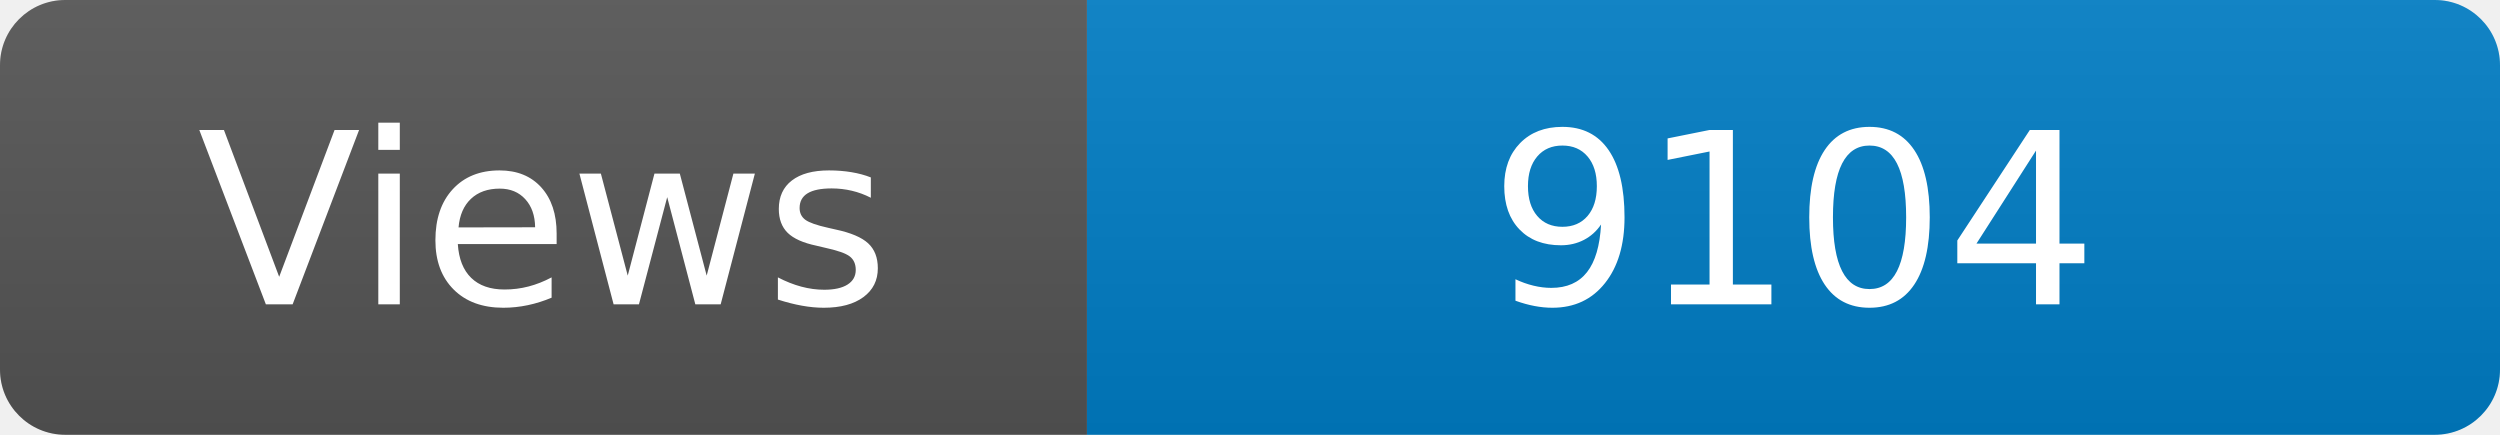
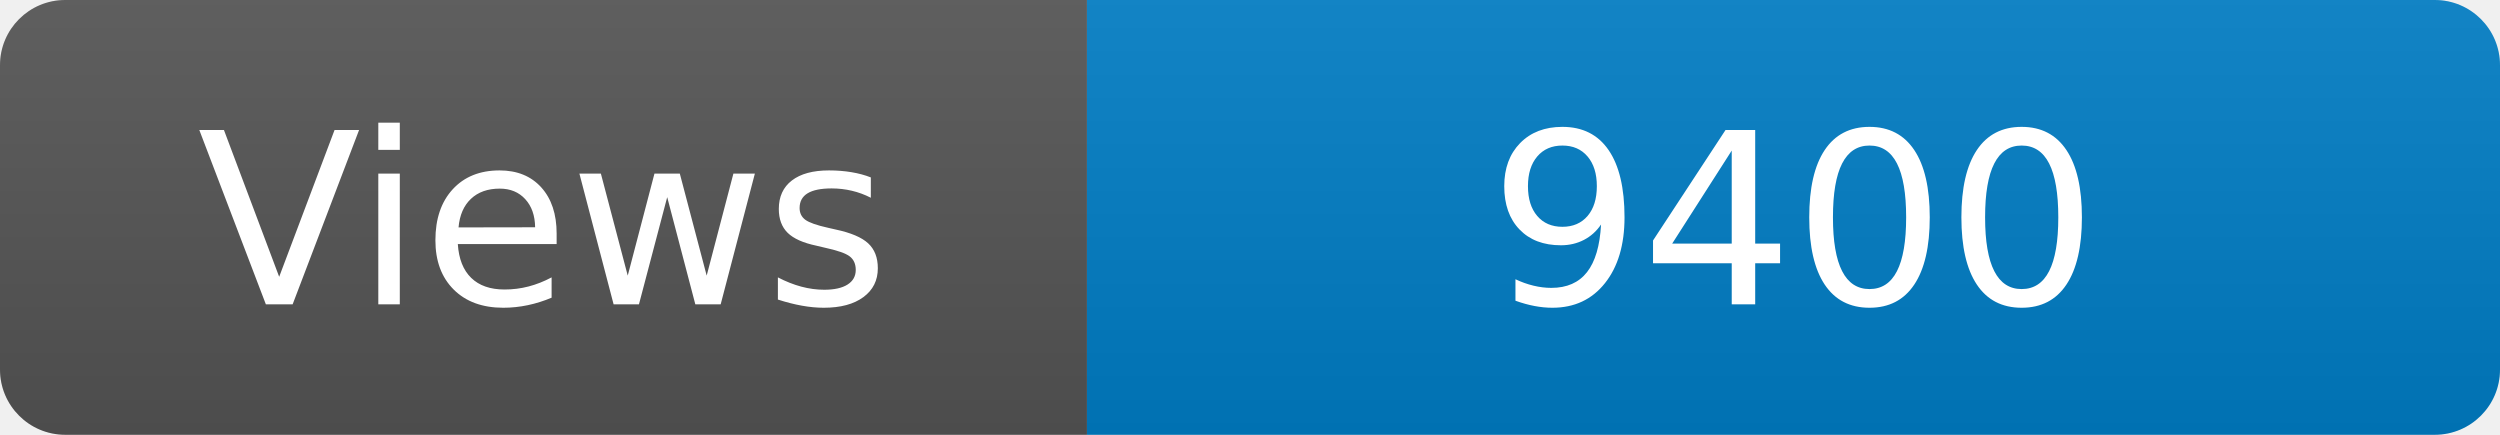
<svg xmlns="http://www.w3.org/2000/svg" width="115" height="20" role="img" aria-label="Maintained?: yes">
  <linearGradient id="s" x2="0" y2="100%">
    <stop offset="0" stop-color="#bbb" stop-opacity=".1" />
    <stop offset="1" stop-opacity=".1" />
  </linearGradient>
  <clipPath id="r">
    <rect width="115" height="20" rx="3" fill="#fff" />
  </clipPath>
  <g clip-path="url(#r)">
    <rect width="50" height="20" fill="#555" />
    <rect x="50" width="160" height="20" fill="#007ec6" />
    <rect width="115" height="20" fill="url(#s)" />
  </g>
  <g fill="#fff" text-anchor="middle" font-family="Verdana,Geneva,DejaVu Sans,sans-serif" font-size="110">
    <text x="250" y="140" transform="scale(.1)" fill="#fff">Views</text>
-     <text x="825" y="140" transform="scale(.1)" fill="#fff">9104</text>
+     <text x="825" y="140" transform="scale(.1)" fill="#fff">9400</text>
  </g>
</svg>
